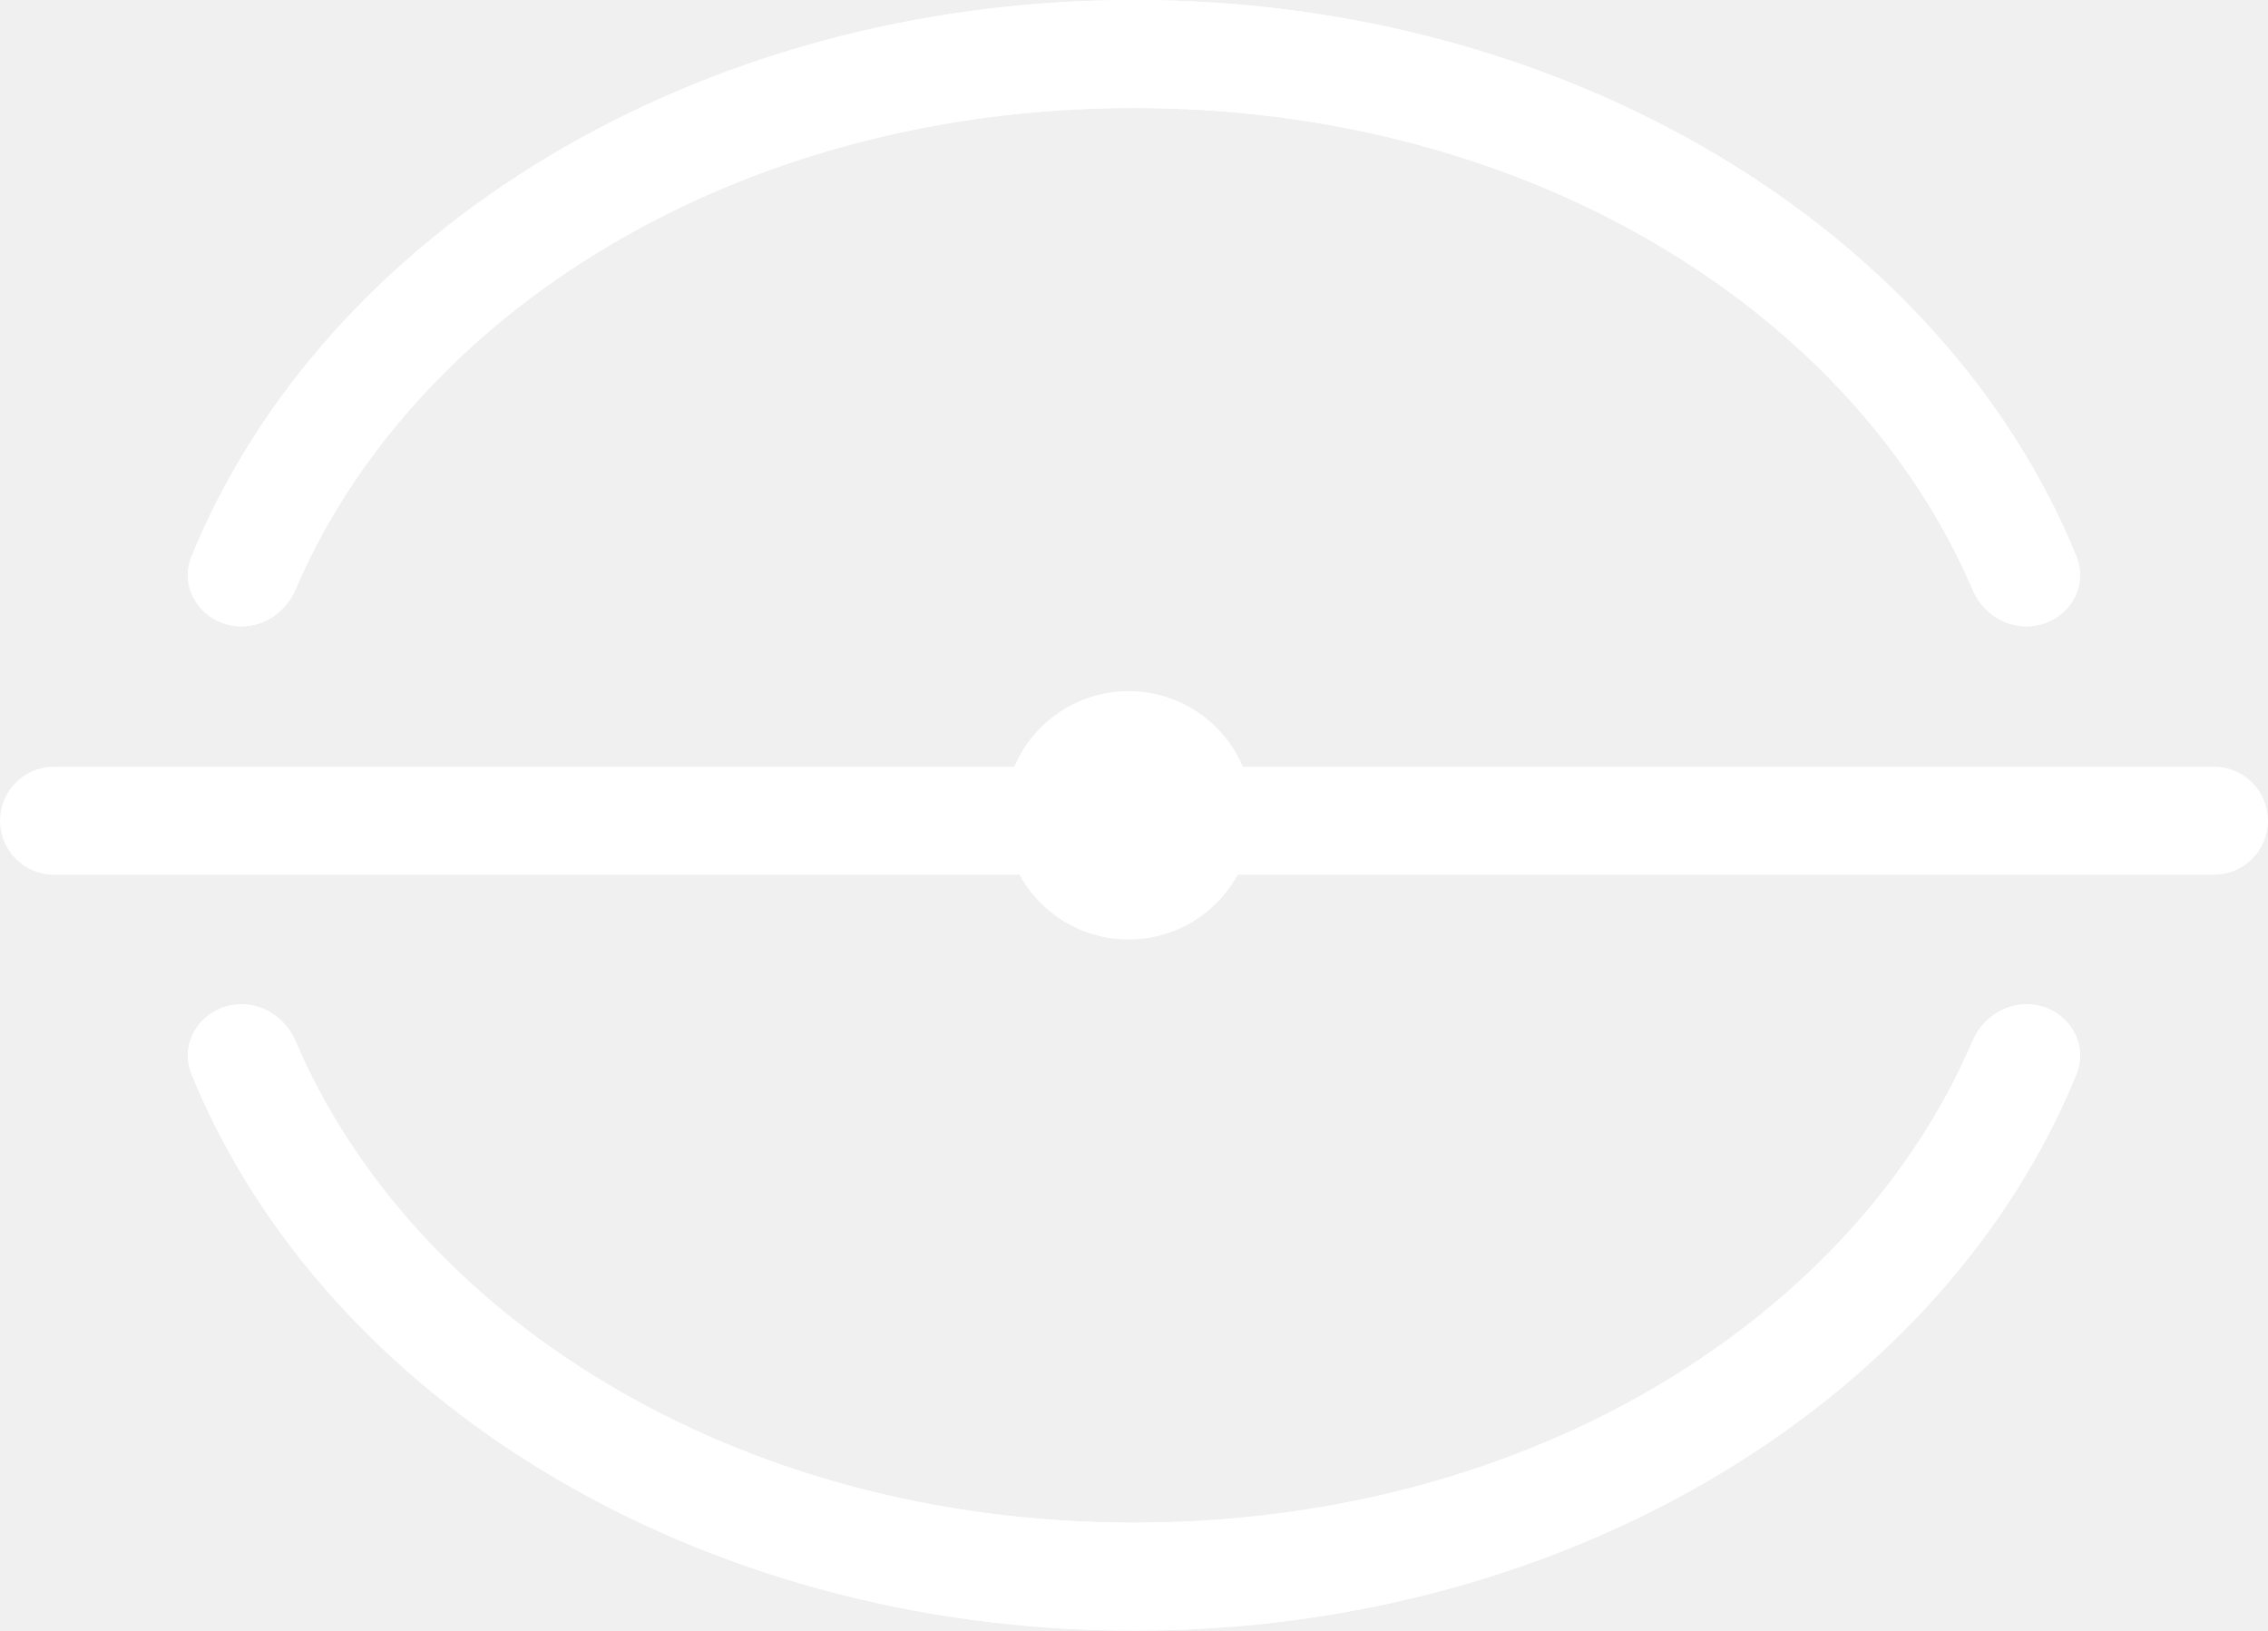
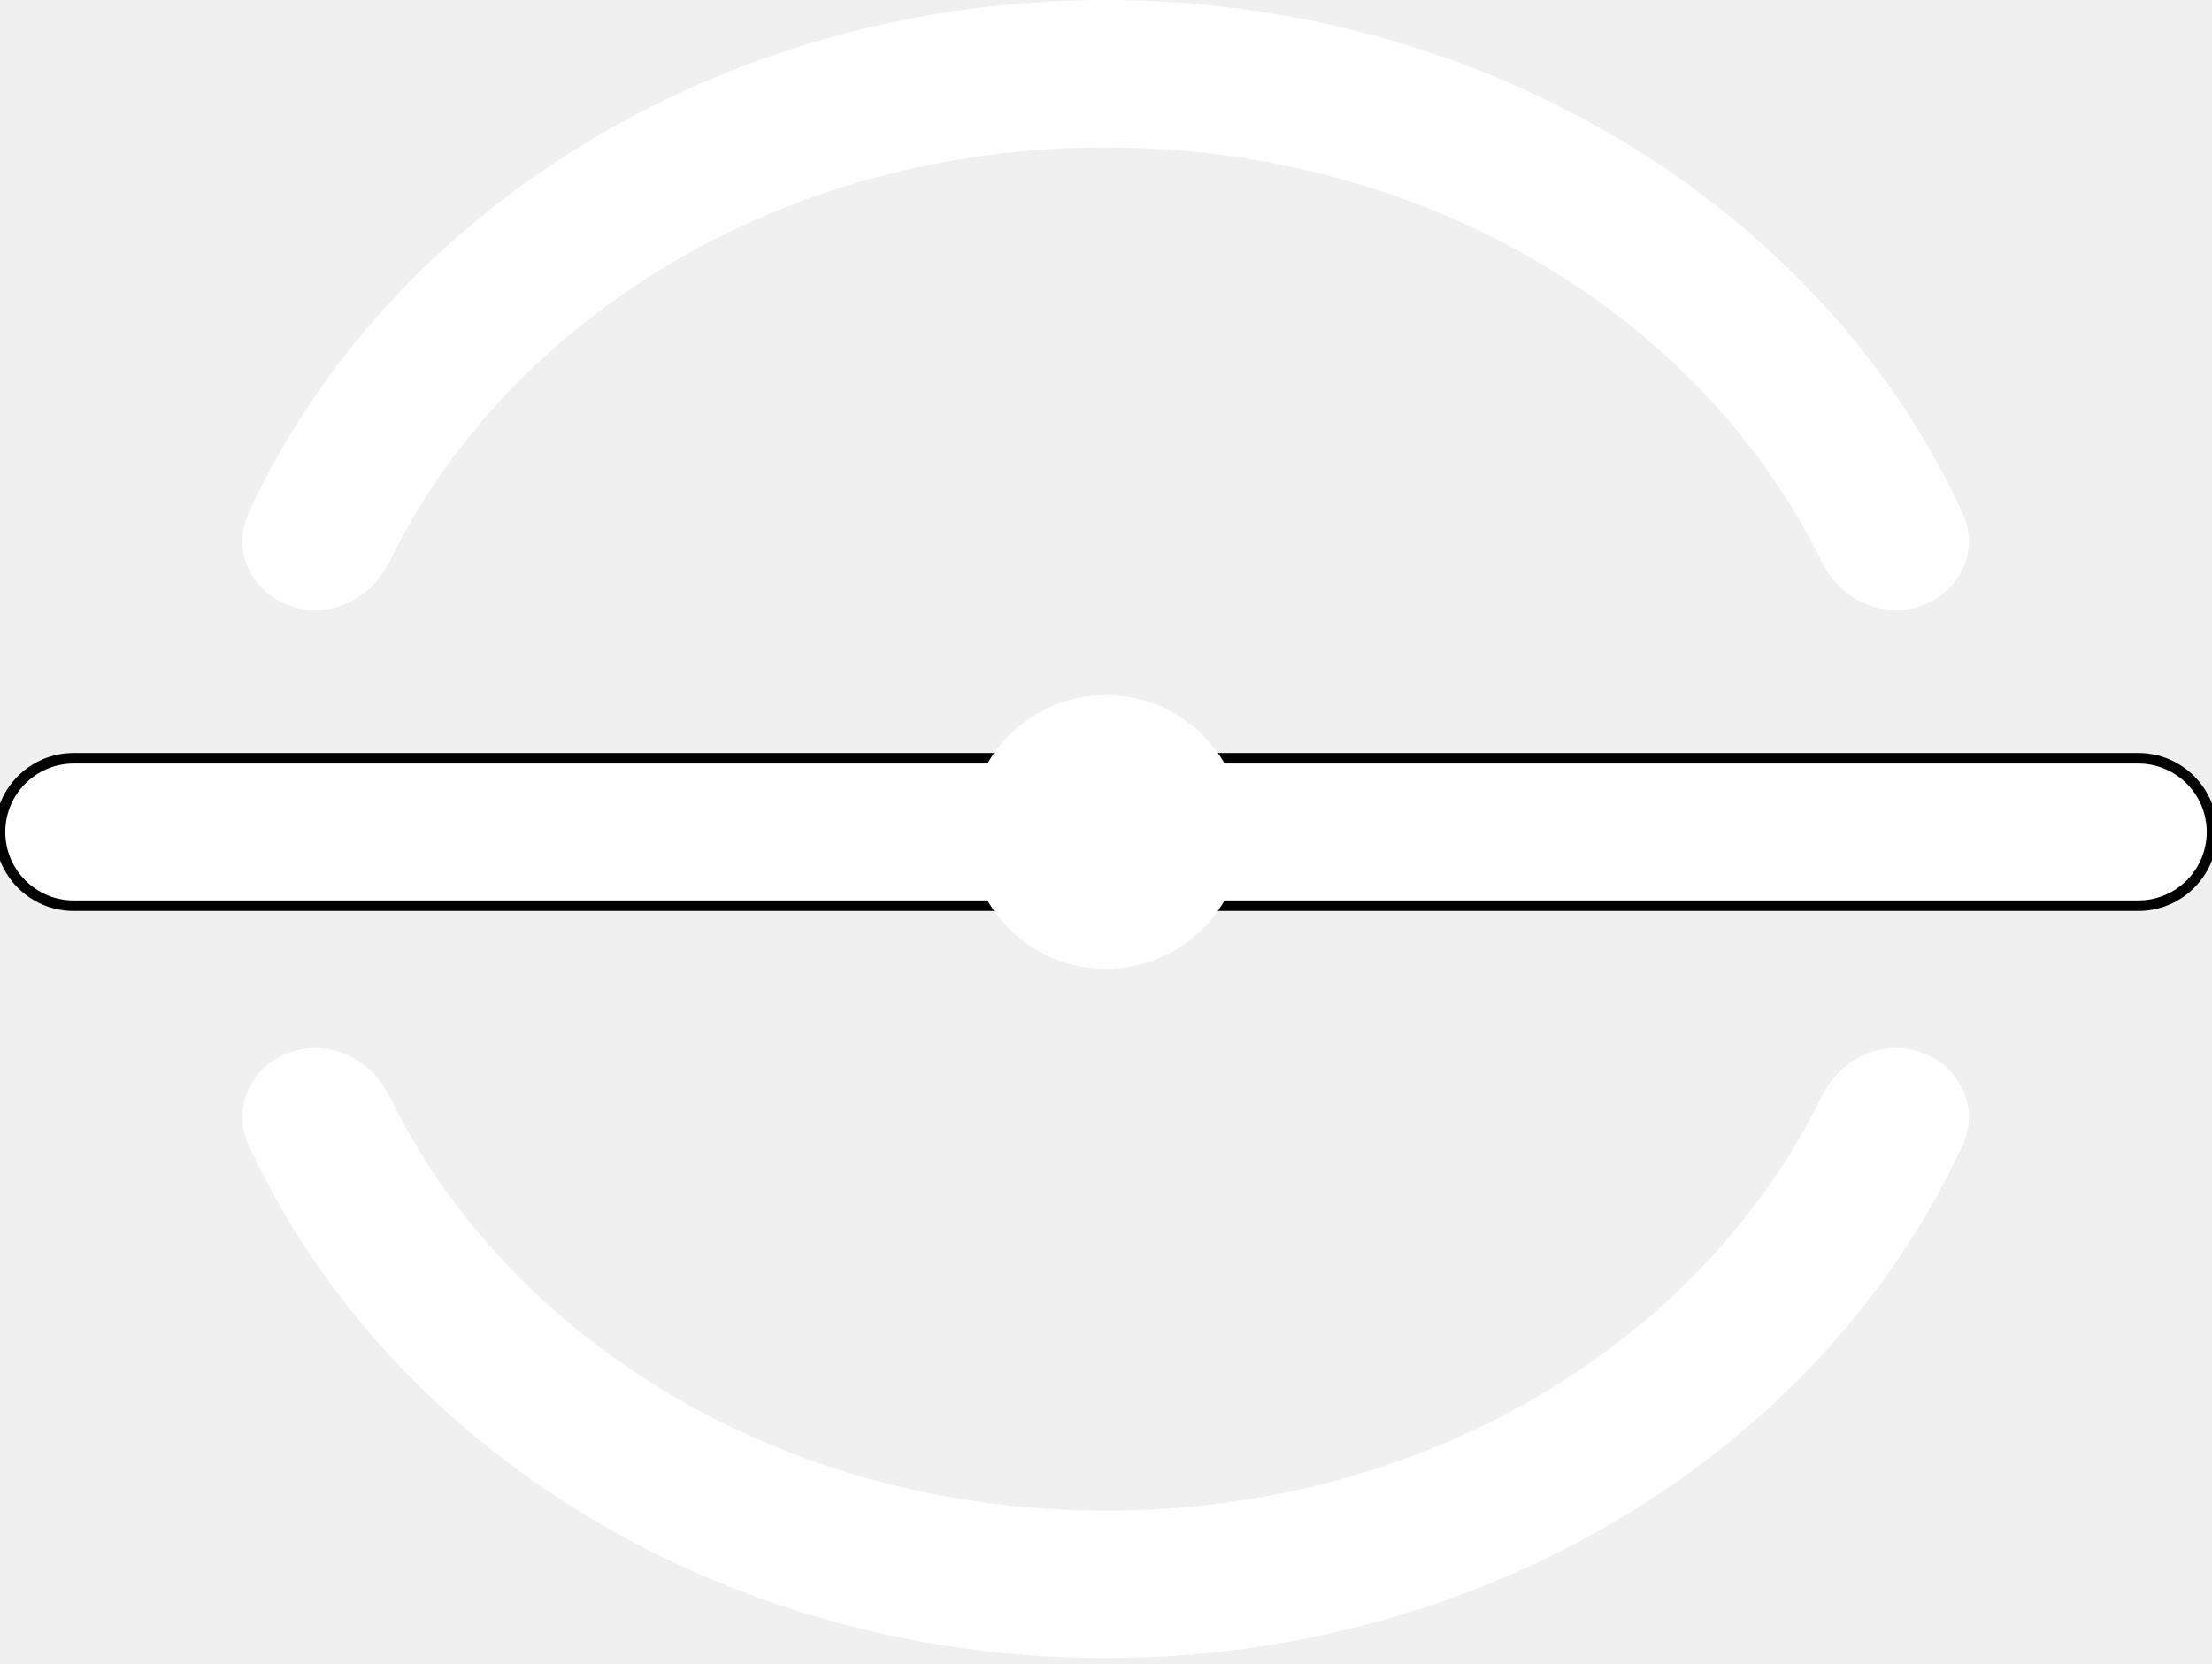
- <svg xmlns="http://www.w3.org/2000/svg" width="210" height="151" viewBox="0 0 210 151" fill="none">
-   <mask id="mask0_20_184" style="mask-type:alpha" maskUnits="userSpaceOnUse" x="0" y="0" width="210" height="151">
-     <mask id="path-1-inside-1_20_184" fill="white">
-       <path d="M187.629 93C191.075 93 193.555 96.31 192.252 99.5C180.033 129.431 145.586 151 105 151C64.414 151 29.967 129.432 17.747 99.5C16.445 96.31 18.925 93 22.37 93C24.566 93 26.502 94.394 27.364 96.414C38.099 121.564 67.656 141 105 141C142.344 141 171.901 121.564 182.636 96.414C183.498 94.394 185.433 93 187.629 93ZM105 0C145.586 0 180.033 21.569 192.252 51.5C193.555 54.69 191.075 58 187.629 58C185.433 58 183.498 56.606 182.636 54.586C171.901 29.436 142.344 10 105 10C67.656 10 38.099 29.436 27.364 54.586C26.502 56.606 24.566 58 22.37 58C18.925 58 16.445 54.69 17.747 51.5C29.967 21.568 64.414 0 105 0Z" />
-     </mask>
-     <path d="M187.629 93C191.075 93 193.555 96.31 192.252 99.5C180.033 129.431 145.586 151 105 151C64.414 151 29.967 129.432 17.747 99.5C16.445 96.31 18.925 93 22.37 93C24.566 93 26.502 94.394 27.364 96.414C38.099 121.564 67.656 141 105 141C142.344 141 171.901 121.564 182.636 96.414C183.498 94.394 185.433 93 187.629 93ZM105 0C145.586 0 180.033 21.569 192.252 51.5C193.555 54.69 191.075 58 187.629 58C185.433 58 183.498 56.606 182.636 54.586C171.901 29.436 142.344 10 105 10C67.656 10 38.099 29.436 27.364 54.586C26.502 56.606 24.566 58 22.37 58C18.925 58 16.445 54.69 17.747 51.5C29.967 21.568 64.414 0 105 0Z" fill="black" />
-     <path d="M105 151V152H105L105 151ZM105 141V142H105L105 141ZM105 0L105 -1H105V0ZM105 10L105 9H105V10ZM182.636 54.586L181.716 54.979L182.636 54.586ZM27.364 96.414L28.284 96.021L27.364 96.414ZM192.252 51.5L191.326 51.878L192.252 51.5ZM182.636 96.414L183.555 96.806L182.636 96.414ZM192.252 99.5L191.326 99.122C179.29 128.605 145.265 150 105 150V151L105 152C145.908 152 180.775 130.258 193.178 99.878L192.252 99.5ZM105 151V150C64.735 150 30.709 128.605 18.673 99.122L17.747 99.5L16.821 99.878C29.224 130.259 64.092 152 105 152V151ZM27.364 96.414L26.444 96.806C37.364 122.39 67.33 142 105 142V141V140C67.982 140 38.834 120.739 28.284 96.021L27.364 96.414ZM105 141L105 142C142.67 142 172.636 122.39 183.555 96.806L182.636 96.414L181.716 96.021C171.166 120.739 142.018 140 105 140V141ZM105 0V1C145.265 1 179.29 22.395 191.326 51.878L192.252 51.5L193.178 51.122C180.775 20.742 145.908 -1 105 -1L105 0ZM182.636 54.586L183.555 54.194C172.636 28.61 142.67 9 105 9L105 10V11C142.018 11 171.166 30.261 181.716 54.979L182.636 54.586ZM105 10V9C67.33 9 37.364 28.61 26.444 54.194L27.364 54.586L28.284 54.979C38.834 30.261 67.982 11 105 11V10ZM17.747 51.5L18.673 51.878C30.709 22.395 64.735 1 105 1V0V-1C64.092 -1 29.224 20.741 16.821 51.122L17.747 51.5ZM27.364 54.586L26.444 54.194C25.725 55.879 24.13 57 22.37 57V58V59C25.003 59 27.279 57.333 28.284 54.979L27.364 54.586ZM187.629 58V57C185.87 57 184.275 55.879 183.555 54.194L182.636 54.586L181.716 54.979C182.72 57.333 184.997 59 187.629 59V58ZM22.37 93V94C24.13 94 25.725 95.121 26.444 96.806L27.364 96.414L28.284 96.021C27.279 93.667 25.003 92 22.37 92V93ZM192.252 51.5L191.326 51.878C192.329 54.334 190.449 57 187.629 57V58V59C191.7 59 194.78 55.047 193.178 51.122L192.252 51.5ZM17.747 99.5L18.673 99.122C17.671 96.666 19.55 94 22.37 94V93V92C18.299 92 15.219 95.953 16.821 99.878L17.747 99.5ZM182.636 96.414L183.555 96.806C184.275 95.121 185.87 94 187.629 94V93V92C184.997 92 182.72 93.667 181.716 96.021L182.636 96.414ZM22.37 58V57C19.55 57 17.671 54.334 18.673 51.878L17.747 51.5L16.821 51.122C15.219 55.047 18.299 59 22.37 59V58ZM192.252 99.5L193.178 99.878C194.78 95.953 191.7 92 187.629 92V93V94C190.449 94 192.329 96.666 191.326 99.122L192.252 99.5Z" fill="black" mask="url(#path-1-inside-1_20_184)" />
-     <rect x="0.5" y="71.5" width="209" height="9" rx="4.5" fill="black" stroke="black" />
-     <circle cx="104.5" cy="75.5" r="8.5" fill="black" stroke="black" stroke-width="6" />
-   </mask>
-   <g mask="url(#mask0_20_184)">
-     <rect x="-47" y="-48" width="733" height="255" fill="white" />
-   </g>
+ <svg xmlns="http://www.w3.org/2000/svg" width="210" height="158" viewBox="0 0 210 158" fill="none">
+   <path d="M179.964 99.514C184.872 99.514 188.374 104.265 186.325 108.724C173.045 137.613 141.176 157.447 104.96 157.447C68.744 157.447 36.877 137.613 23.598 108.723C21.548 104.265 25.051 99.514 29.958 99.514C32.972 99.514 35.641 101.384 36.964 104.093C48.13 126.954 73.947 143.447 104.96 143.447C135.973 143.447 161.791 126.955 172.958 104.093C174.281 101.384 176.95 99.514 179.964 99.514ZM104.96 0C141.177 0 173.046 19.835 186.325 48.725C188.375 53.184 184.872 57.935 179.965 57.935C176.95 57.935 174.282 56.064 172.959 53.355C161.793 30.493 135.974 14 104.96 14C73.947 14 48.129 30.493 36.963 53.355C35.64 56.064 32.971 57.935 29.957 57.935C25.05 57.935 21.547 53.184 23.597 48.725C36.876 19.835 68.744 0 104.96 0Z" fill="white" />
+   <rect y="72" width="210" height="14" rx="7" fill="white" />
+   <rect y="72" width="210" height="14" rx="7" stroke="black" />
+   <circle cx="105" cy="79" r="13" fill="white" />
</svg>
